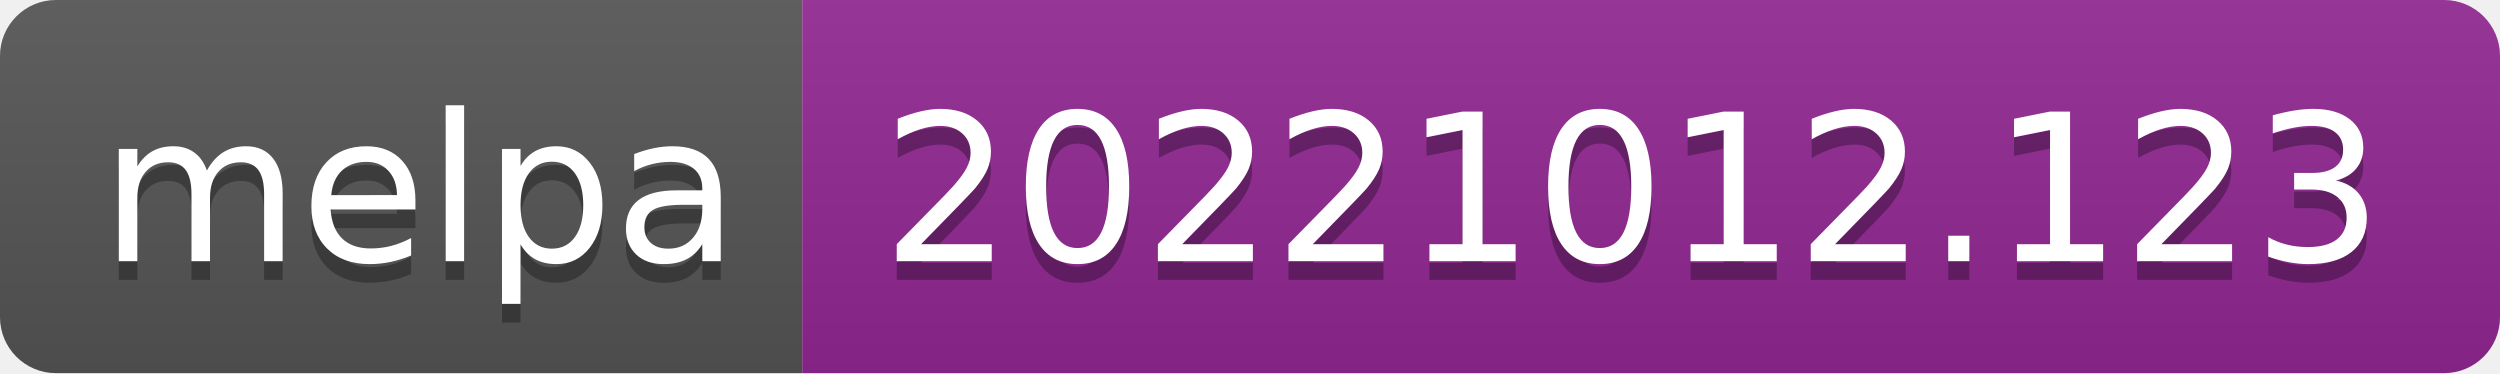
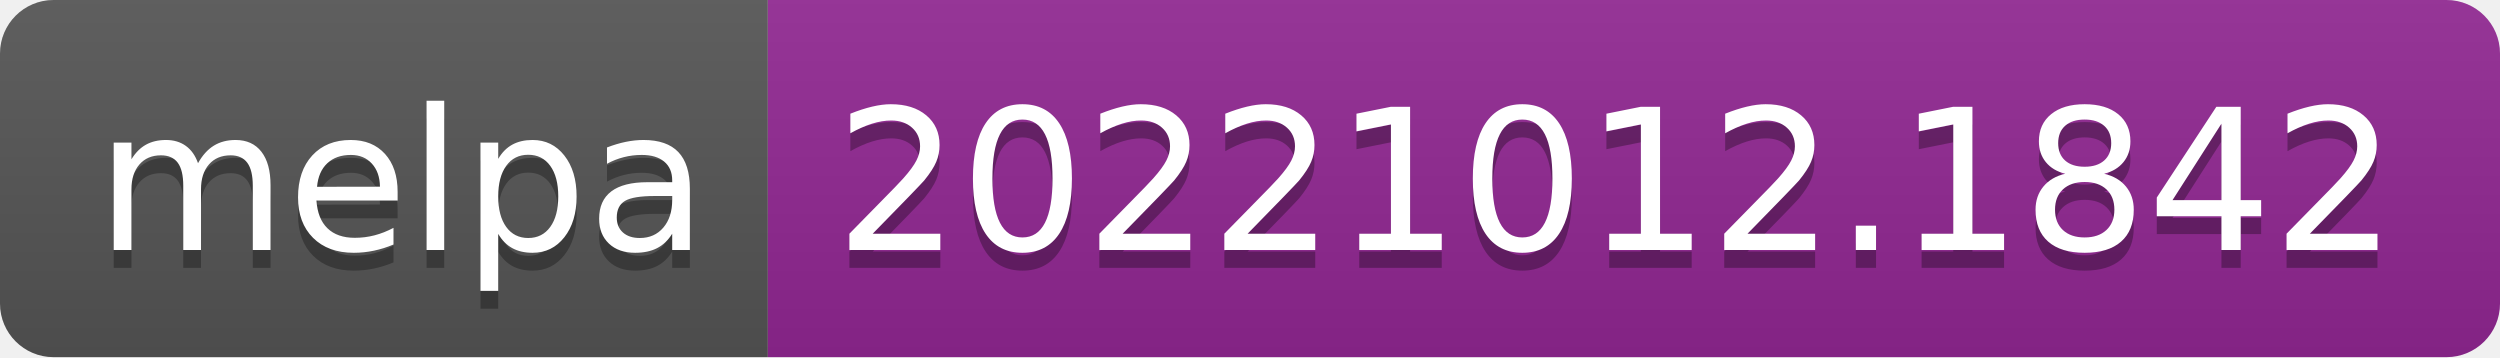
- <svg xmlns="http://www.w3.org/2000/svg" width="134" height="20" role="img" aria-label="melpa: 20221012.123">
+ <svg xmlns="http://www.w3.org/2000/svg" width="140" height="20" role="img" aria-label="melpa: 20221012.1842">
  <linearGradient id="s" x2="0" y2="100%">
    <stop offset="0" stop-color="#bbb" stop-opacity=".1" />
    <stop offset="1" stop-opacity=".1" />
  </linearGradient>
  <clipPath id="r">
-     <rect width="134" height="20" rx="3" fill="#fff" />
+     <rect width="140" height="20" rx="3" fill="#fff" />
  </clipPath>
  <g clip-path="url(#r)">
    <rect width="43" height="20" fill="#555" />
-     <rect x="43" width="91" height="20" fill="#922793" />
-     <rect width="134" height="20" fill="url(#s)" />
+     <rect x="43" width="97" height="20" fill="#922793" />
+     <rect width="140" height="20" fill="url(#s)" />
  </g>
  <g fill="#fff" text-anchor="middle" font-family="Verdana,Geneva,DejaVu Sans,sans-serif" text-rendering="geometricPrecision" font-size="110">
    <text aria-hidden="true" x="225" y="150" fill="#010101" fill-opacity=".3" transform="scale(.1)" textLength="330">melpa</text>
    <text x="225" y="140" transform="scale(.1)" fill="#fff" textLength="330">melpa</text>
-     <text aria-hidden="true" x="875" y="150" fill="#010101" fill-opacity=".3" transform="scale(.1)" textLength="810">20221012.123</text>
-     <text x="875" y="140" transform="scale(.1)" fill="#fff" textLength="810">20221012.123</text>
+     <text aria-hidden="true" x="905" y="150" fill="#010101" fill-opacity=".3" transform="scale(.1)" textLength="870">20221012.1842</text>
+     <text x="905" y="140" transform="scale(.1)" fill="#fff" textLength="870">20221012.1842</text>
  </g>
</svg>
